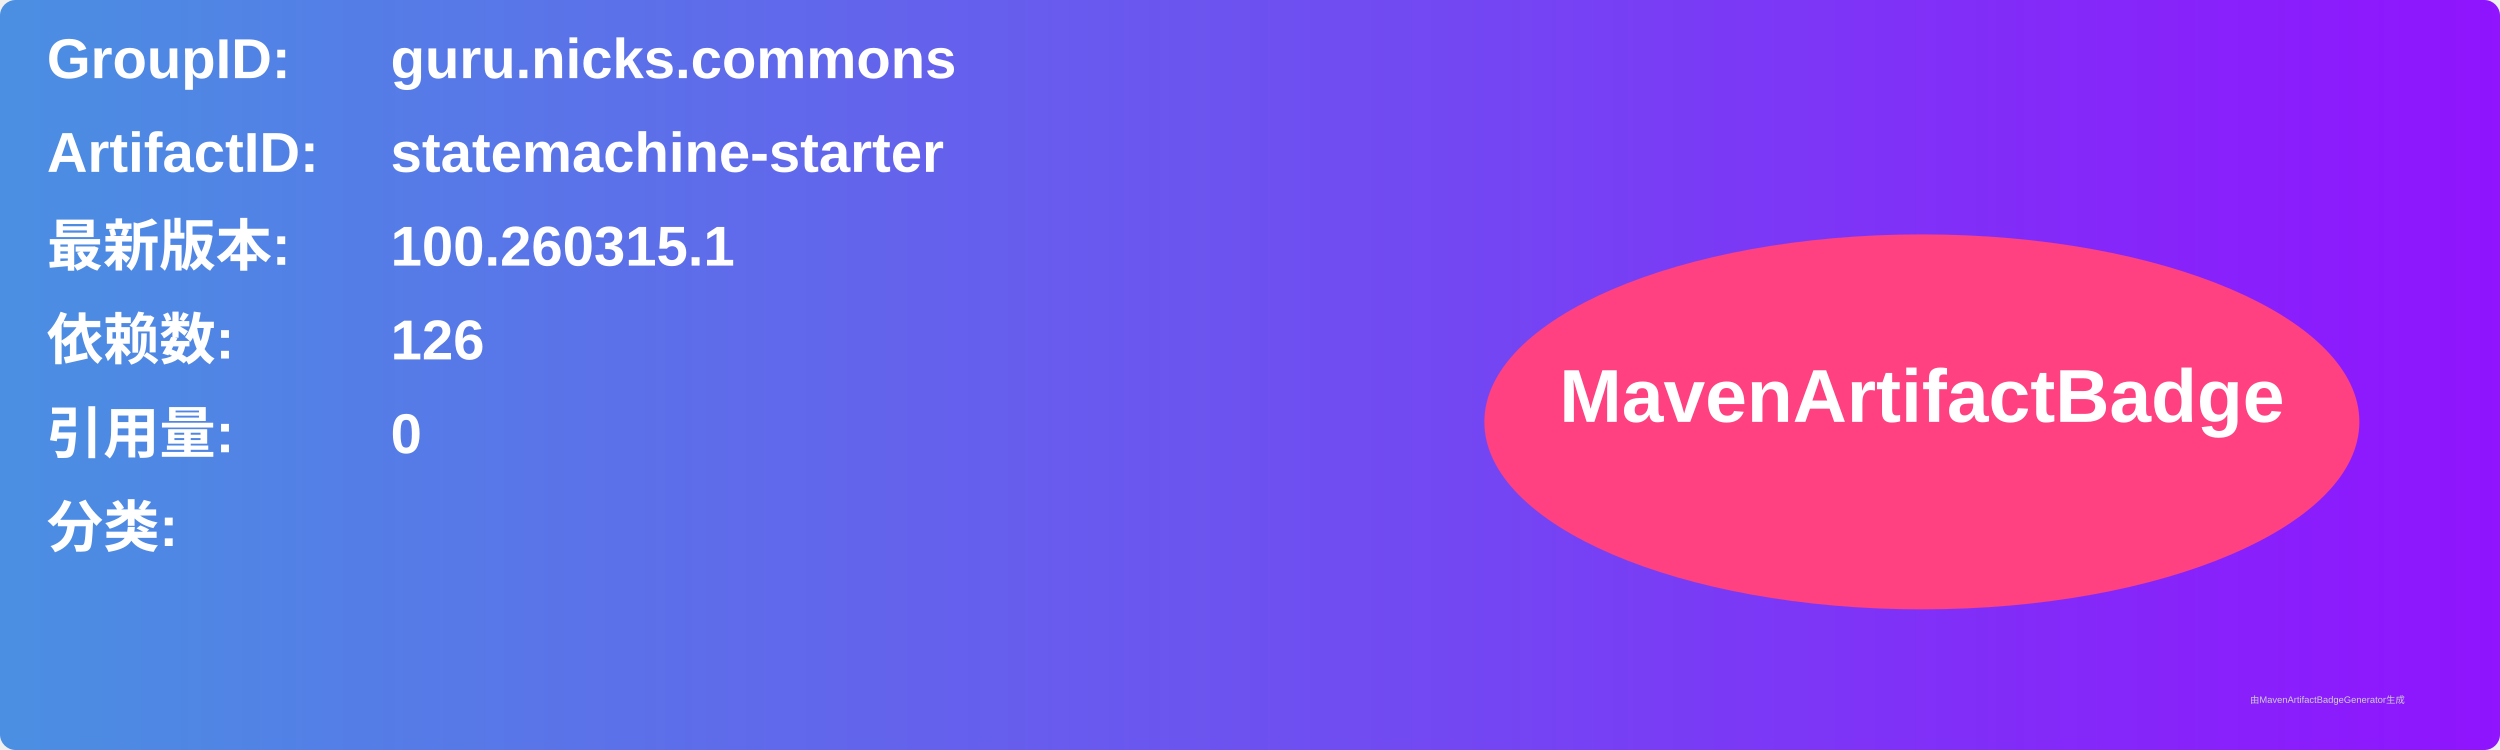
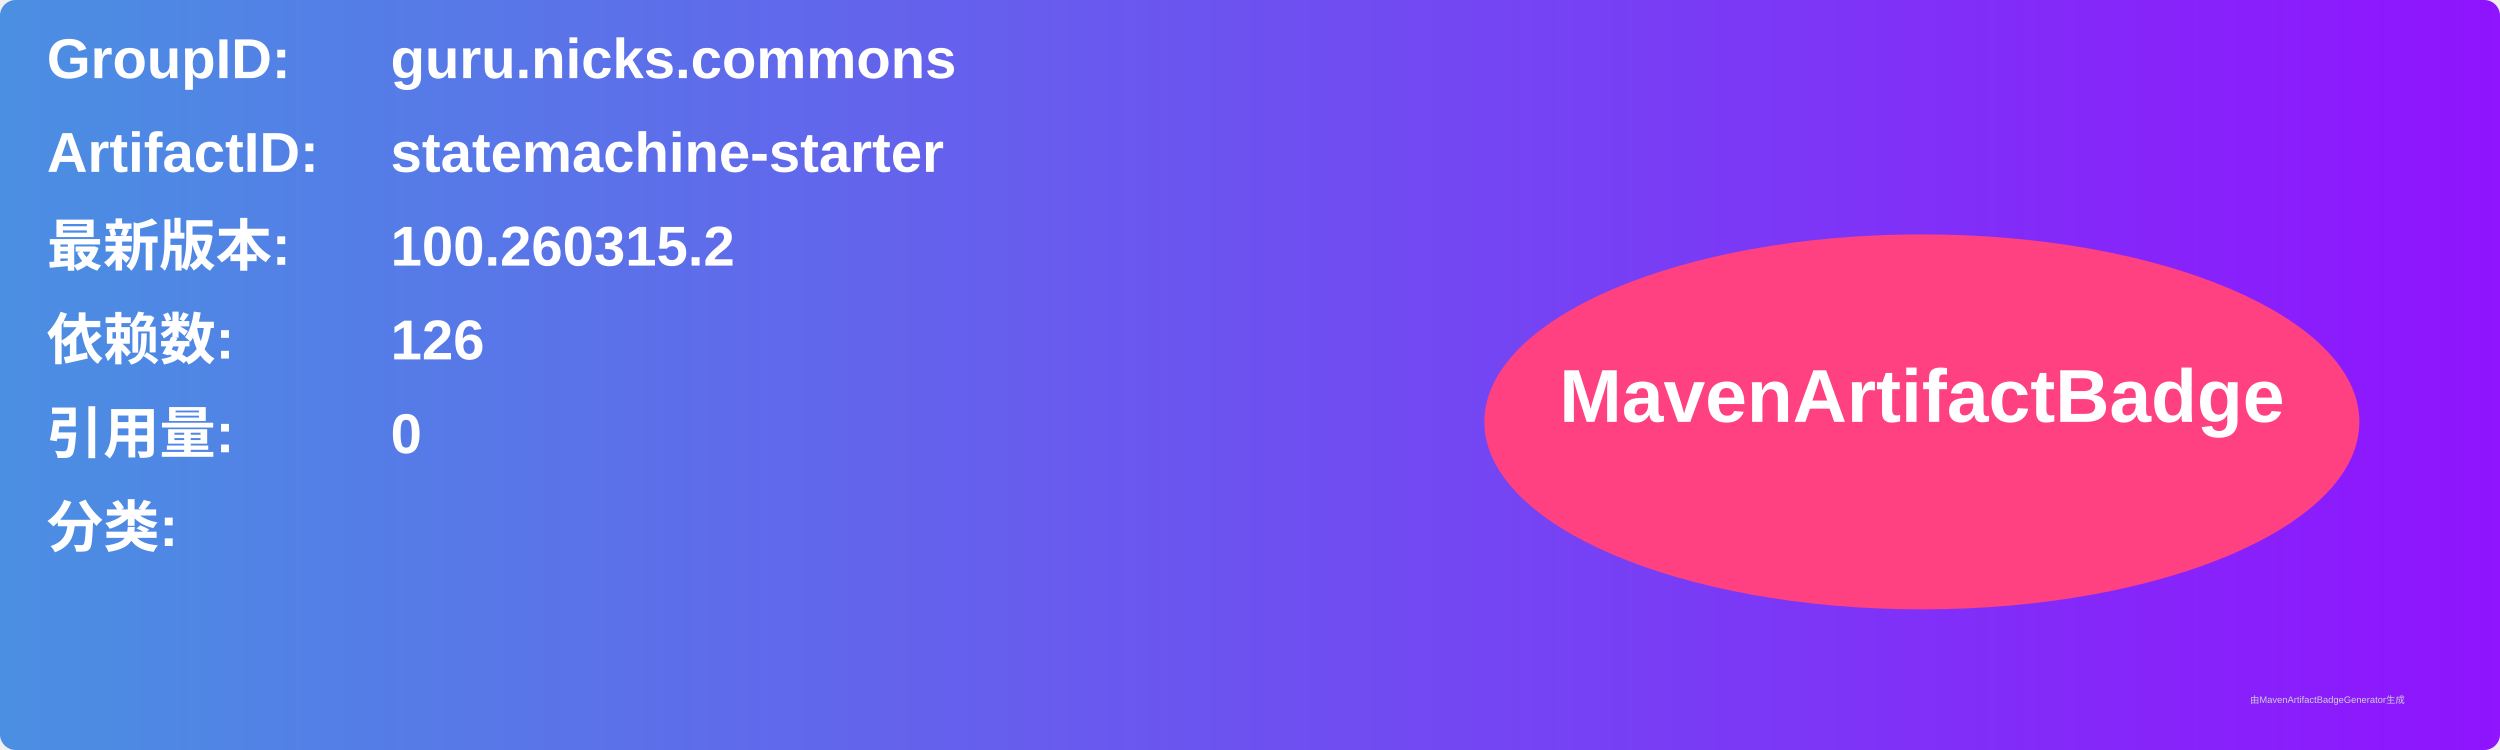
<svg xmlns="http://www.w3.org/2000/svg" width="800" height="240" viewBox="0 0 800 240">
  <linearGradient id="grad" x1="0%" y1="0%" x2="100%" y2="0%">
    <stop offset="0%" stop-color="#4a90e2" />
    <stop offset="100%" stop-color="#9013fe" />
  </linearGradient>
  <rect width="100%" height="100%" rx="5" ry="5" fill="url(#grad)" />
  <g transform="translate(15, 15)">
    <text x="0" y="10" font-family="Arial" font-size="18" fill="white" font-weight="bold" width="260">GroupID:</text>
    <text x="110" y="10" font-family="Arial" font-size="18" fill="white" font-weight="bold" width="460">guru.nicks.commons</text>
    <text x="0" y="40" font-family="Arial" font-size="18" fill="white" font-weight="bold" width="260">ArtifactID:</text>
    <text x="110" y="40" font-family="Arial" font-size="18" fill="white" font-weight="bold" width="460">statemachine-starter</text>
    <text x="0" y="70" font-family="Arial" font-size="18" fill="white" font-weight="bold">最新版本:</text>
    <text x="110" y="70" font-family="Arial" font-size="18" fill="white" font-weight="bold">
-       <tspan font-weight="bold">100.260315.1</tspan>
+       <tspan font-weight="bold">100.260315.2</tspan>
    </text>
    <text x="0" y="100" font-family="Arial" font-size="18" fill="white" font-weight="bold">依赖数: </text>
    <text x="110" y="100" font-family="Arial" font-size="18" fill="white">
      <tspan font-weight="bold">126</tspan>
    </text>
    <text x="0" y="130" font-family="Arial" font-size="18" fill="white" font-weight="bold">引用量: </text>
    <text x="110" y="130" font-family="Arial" font-size="18" fill="white">
      <tspan font-weight="bold">0</tspan>
    </text>
    <text x="0" y="160" font-family="Arial" font-size="18" fill="white" font-weight="bold">分类:</text>
    <text x="10" y="190" font-family="Arial" font-size="10" fill="white">
      <tspan font-weight="bold" />
    </text>
    <ellipse cx="600" cy="120" rx="140" ry="60" fill="#ff4081" />
    <text x="600" y="120" text-anchor="middle" font-family="Arial" font-size="24" fill="white" font-weight="bold">MavenArtifactBadge</text>
  </g>
  <text x="720" y="225" font-family="Arial" font-size="3" fill="#d0d0d0">由MavenArtifactBadgeGenerator生成</text>
</svg>
